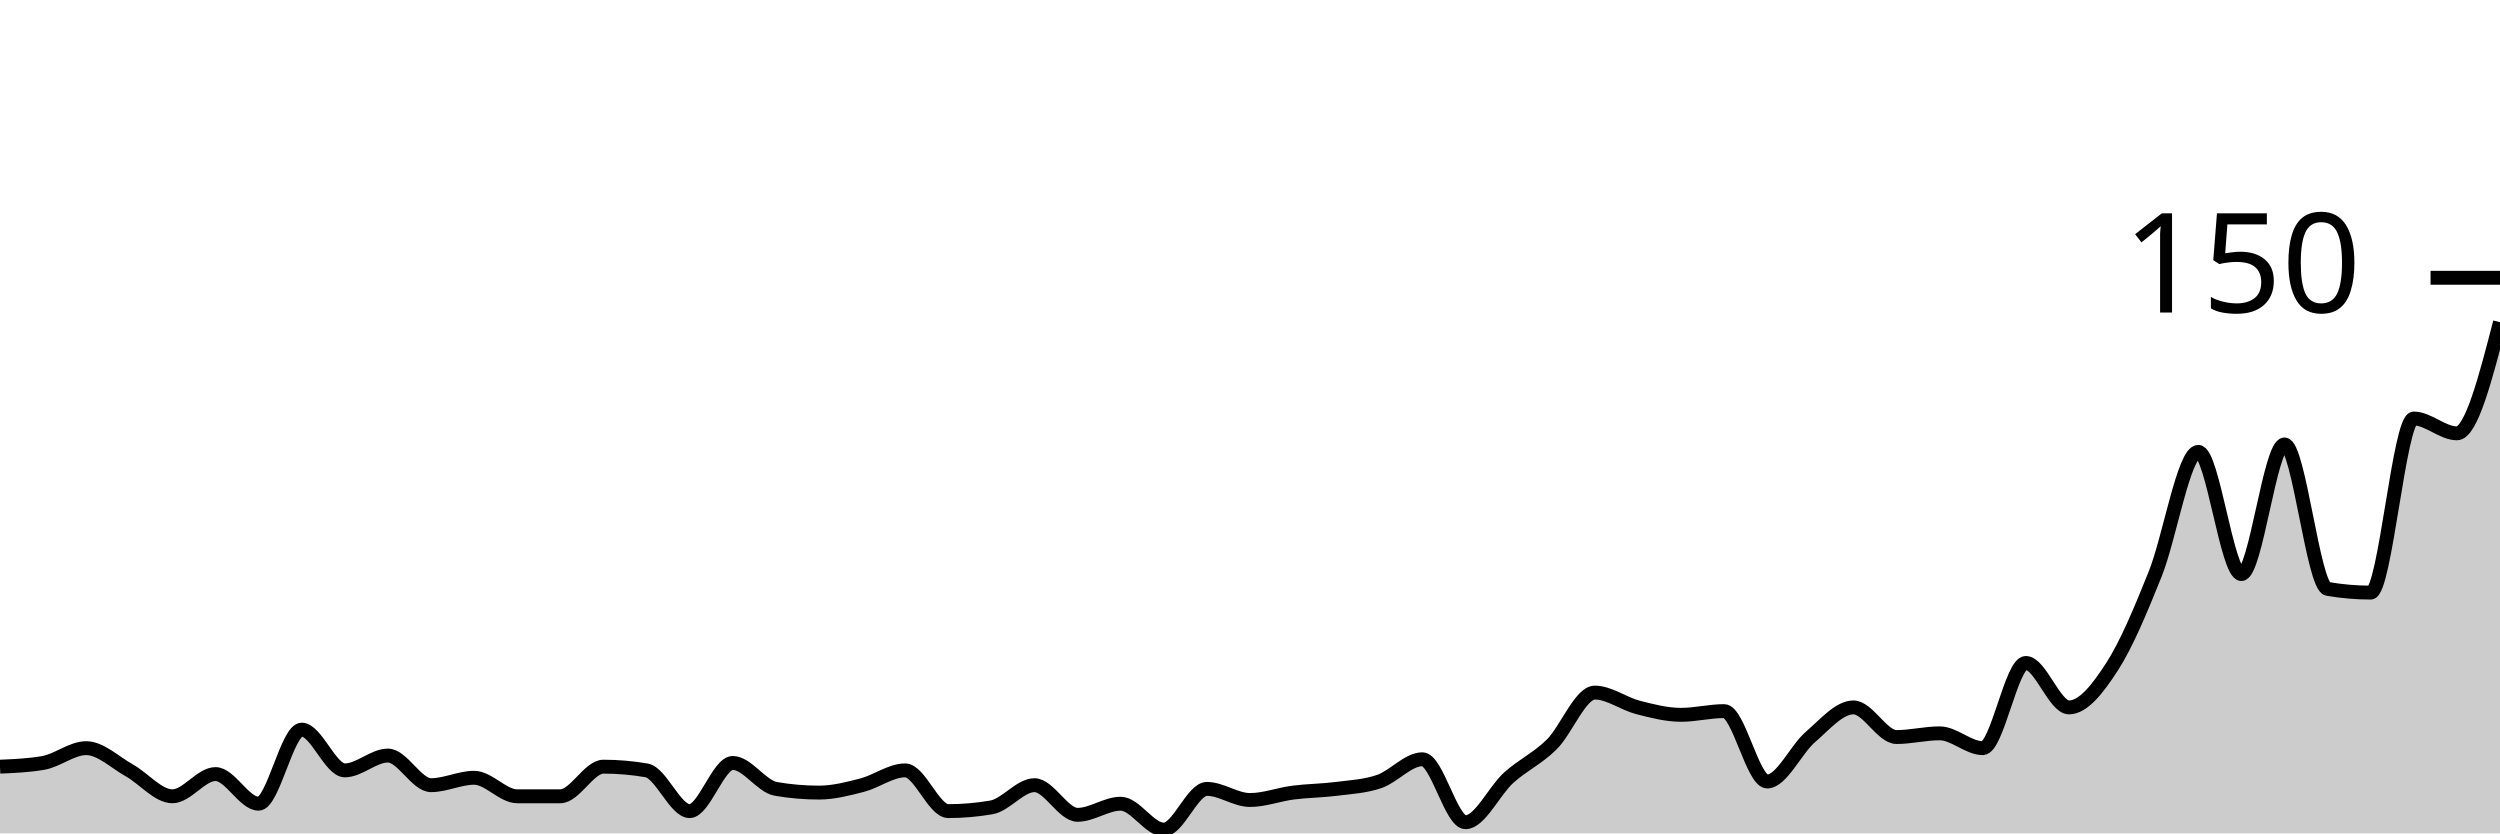
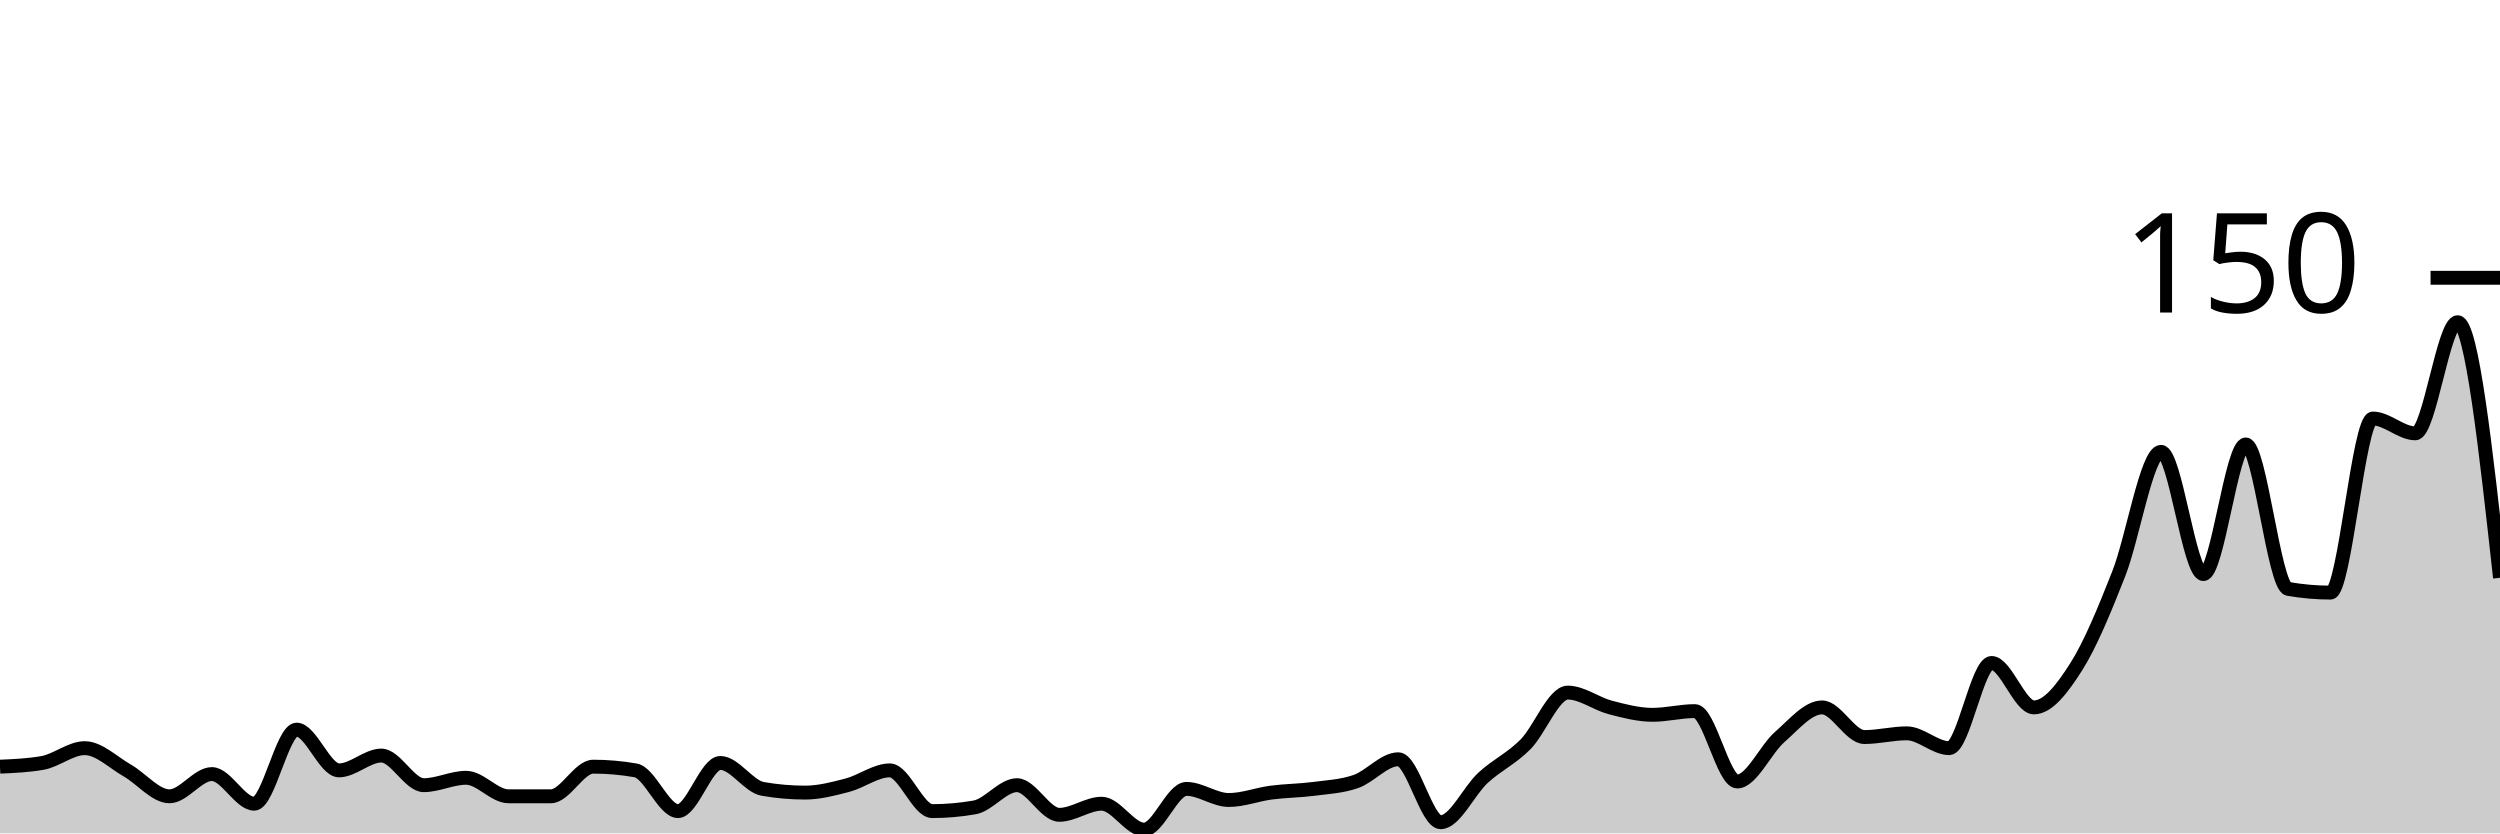
<svg xmlns="http://www.w3.org/2000/svg" viewBox="0 0 180 60">
  <g transform="translate(0,20)">
-     <path class="area" fill="rgba(0, 0, 0, 0.2)" d="M0,35.2C1.034,35.156,2.069,35.111,3.103,34.933C4.138,34.756,5.172,33.867,6.207,33.867C7.241,33.867,8.276,34.889,9.31,35.467C10.345,36.044,11.379,37.333,12.414,37.333C13.448,37.333,14.483,35.733,15.517,35.733C16.552,35.733,17.586,37.867,18.621,37.867C19.655,37.867,20.69,32.533,21.724,32.533C22.759,32.533,23.793,35.467,24.828,35.467C25.862,35.467,26.897,34.4,27.931,34.4C28.966,34.4,30,36.533,31.034,36.533C32.069,36.533,33.103,36,34.138,36C35.172,36,36.207,37.333,37.241,37.333C38.276,37.333,39.31,37.333,40.345,37.333C41.379,37.333,42.414,35.2,43.448,35.2C44.483,35.2,45.517,35.289,46.552,35.467C47.586,35.644,48.621,38.4,49.655,38.4C50.69,38.4,51.724,34.933,52.759,34.933C53.793,34.933,54.828,36.622,55.862,36.8C56.897,36.978,57.931,37.067,58.966,37.067C60,37.067,61.034,36.8,62.069,36.533C63.103,36.267,64.138,35.467,65.172,35.467C66.207,35.467,67.241,38.4,68.276,38.4C69.31,38.4,70.345,38.311,71.379,38.133C72.414,37.956,73.448,36.533,74.483,36.533C75.517,36.533,76.552,38.667,77.586,38.667C78.621,38.667,79.655,37.867,80.69,37.867C81.724,37.867,82.759,39.733,83.793,39.733C84.828,39.733,85.862,36.8,86.897,36.8C87.931,36.8,88.966,37.6,90,37.6C91.034,37.6,92.069,37.2,93.103,37.067C94.138,36.933,95.172,36.933,96.207,36.8C97.241,36.667,98.276,36.622,99.31,36.267C100.345,35.911,101.379,34.667,102.414,34.667C103.448,34.667,104.483,39.2,105.517,39.2C106.552,39.2,107.586,36.933,108.621,36C109.655,35.067,110.69,34.622,111.724,33.6C112.759,32.578,113.793,29.867,114.828,29.867C115.862,29.867,116.897,30.667,117.931,30.933C118.966,31.2,120,31.467,121.034,31.467C122.069,31.467,123.103,31.2,124.138,31.2C125.172,31.2,126.207,36.267,127.241,36.267C128.276,36.267,129.31,33.956,130.345,33.067C131.379,32.178,132.414,30.933,133.448,30.933C134.483,30.933,135.517,33.067,136.552,33.067C137.586,33.067,138.621,32.8,139.655,32.8C140.69,32.8,141.724,33.867,142.759,33.867C143.793,33.867,144.828,27.733,145.862,27.733C146.897,27.733,147.931,30.933,148.966,30.933C150,30.933,151.034,29.6,152.069,28C153.103,26.4,154.138,23.911,155.172,21.333C156.207,18.756,157.241,12.533,158.276,12.533C159.31,12.533,160.345,21.333,161.379,21.333C162.414,21.333,163.448,12,164.483,12C165.517,12,166.552,22.222,167.586,22.4C168.621,22.578,169.655,22.667,170.69,22.667C171.724,22.667,172.759,10.133,173.793,10.133C174.828,10.133,175.862,11.2,176.897,11.2C177.931,11.2,178.966,7.2,180,3.2L180,40C178.966,40,177.931,40,176.897,40C175.862,40,174.828,40,173.793,40C172.759,40,171.724,40,170.69,40C169.655,40,168.621,40,167.586,40C166.552,40,165.517,40,164.483,40C163.448,40,162.414,40,161.379,40C160.345,40,159.31,40,158.276,40C157.241,40,156.207,40,155.172,40C154.138,40,153.103,40,152.069,40C151.034,40,150,40,148.966,40C147.931,40,146.897,40,145.862,40C144.828,40,143.793,40,142.759,40C141.724,40,140.69,40,139.655,40C138.621,40,137.586,40,136.552,40C135.517,40,134.483,40,133.448,40C132.414,40,131.379,40,130.345,40C129.31,40,128.276,40,127.241,40C126.207,40,125.172,40,124.138,40C123.103,40,122.069,40,121.034,40C120,40,118.966,40,117.931,40C116.897,40,115.862,40,114.828,40C113.793,40,112.759,40,111.724,40C110.69,40,109.655,40,108.621,40C107.586,40,106.552,40,105.517,40C104.483,40,103.448,40,102.414,40C101.379,40,100.345,40,99.31,40C98.276,40,97.241,40,96.207,40C95.172,40,94.138,40,93.103,40C92.069,40,91.034,40,90,40C88.966,40,87.931,40,86.897,40C85.862,40,84.828,40,83.793,40C82.759,40,81.724,40,80.69,40C79.655,40,78.621,40,77.586,40C76.552,40,75.517,40,74.483,40C73.448,40,72.414,40,71.379,40C70.345,40,69.31,40,68.276,40C67.241,40,66.207,40,65.172,40C64.138,40,63.103,40,62.069,40C61.034,40,60,40,58.966,40C57.931,40,56.897,40,55.862,40C54.828,40,53.793,40,52.759,40C51.724,40,50.69,40,49.655,40C48.621,40,47.586,40,46.552,40C45.517,40,44.483,40,43.448,40C42.414,40,41.379,40,40.345,40C39.31,40,38.276,40,37.241,40C36.207,40,35.172,40,34.138,40C33.103,40,32.069,40,31.034,40C30,40,28.966,40,27.931,40C26.897,40,25.862,40,24.828,40C23.793,40,22.759,40,21.724,40C20.69,40,19.655,40,18.621,40C17.586,40,16.552,40,15.517,40C14.483,40,13.448,40,12.414,40C11.379,40,10.345,40,9.31,40C8.276,40,7.241,40,6.207,40C5.172,40,4.138,40,3.103,40C2.069,40,1.034,40,0,40Z" />
-     <path class="line" stroke="black" fill="none" d="M0,35.2C1.034,35.156,2.069,35.111,3.103,34.933C4.138,34.756,5.172,33.867,6.207,33.867C7.241,33.867,8.276,34.889,9.31,35.467C10.345,36.044,11.379,37.333,12.414,37.333C13.448,37.333,14.483,35.733,15.517,35.733C16.552,35.733,17.586,37.867,18.621,37.867C19.655,37.867,20.69,32.533,21.724,32.533C22.759,32.533,23.793,35.467,24.828,35.467C25.862,35.467,26.897,34.4,27.931,34.4C28.966,34.4,30,36.533,31.034,36.533C32.069,36.533,33.103,36,34.138,36C35.172,36,36.207,37.333,37.241,37.333C38.276,37.333,39.31,37.333,40.345,37.333C41.379,37.333,42.414,35.2,43.448,35.2C44.483,35.2,45.517,35.289,46.552,35.467C47.586,35.644,48.621,38.4,49.655,38.4C50.69,38.4,51.724,34.933,52.759,34.933C53.793,34.933,54.828,36.622,55.862,36.8C56.897,36.978,57.931,37.067,58.966,37.067C60,37.067,61.034,36.8,62.069,36.533C63.103,36.267,64.138,35.467,65.172,35.467C66.207,35.467,67.241,38.4,68.276,38.4C69.31,38.4,70.345,38.311,71.379,38.133C72.414,37.956,73.448,36.533,74.483,36.533C75.517,36.533,76.552,38.667,77.586,38.667C78.621,38.667,79.655,37.867,80.69,37.867C81.724,37.867,82.759,39.733,83.793,39.733C84.828,39.733,85.862,36.8,86.897,36.8C87.931,36.8,88.966,37.6,90,37.6C91.034,37.6,92.069,37.2,93.103,37.067C94.138,36.933,95.172,36.933,96.207,36.8C97.241,36.667,98.276,36.622,99.31,36.267C100.345,35.911,101.379,34.667,102.414,34.667C103.448,34.667,104.483,39.2,105.517,39.2C106.552,39.2,107.586,36.933,108.621,36C109.655,35.067,110.69,34.622,111.724,33.6C112.759,32.578,113.793,29.867,114.828,29.867C115.862,29.867,116.897,30.667,117.931,30.933C118.966,31.2,120,31.467,121.034,31.467C122.069,31.467,123.103,31.2,124.138,31.2C125.172,31.2,126.207,36.267,127.241,36.267C128.276,36.267,129.31,33.956,130.345,33.067C131.379,32.178,132.414,30.933,133.448,30.933C134.483,30.933,135.517,33.067,136.552,33.067C137.586,33.067,138.621,32.8,139.655,32.8C140.69,32.8,141.724,33.867,142.759,33.867C143.793,33.867,144.828,27.733,145.862,27.733C146.897,27.733,147.931,30.933,148.966,30.933C150,30.933,151.034,29.6,152.069,28C153.103,26.4,154.138,23.911,155.172,21.333C156.207,18.756,157.241,12.533,158.276,12.533C159.31,12.533,160.345,21.333,161.379,21.333C162.414,21.333,163.448,12,164.483,12C165.517,12,166.552,22.222,167.586,22.4C168.621,22.578,169.655,22.667,170.69,22.667C171.724,22.667,172.759,10.133,173.793,10.133C174.828,10.133,175.862,11.2,176.897,11.2C177.931,11.2,178.966,7.2,180,3.2" />
+     <path class="area" fill="rgba(0, 0, 0, 0.2)" d="M0,35.2C1.017,35.156,2.034,35.111,3.051,34.933C4.068,34.756,5.085,33.867,6.102,33.867C7.119,33.867,8.136,34.889,9.153,35.467C10.169,36.044,11.186,37.333,12.203,37.333C13.22,37.333,14.237,35.733,15.254,35.733C16.271,35.733,17.288,37.867,18.305,37.867C19.322,37.867,20.339,32.533,21.356,32.533C22.373,32.533,23.39,35.467,24.407,35.467C25.424,35.467,26.441,34.4,27.458,34.4C28.475,34.4,29.492,36.533,30.508,36.533C31.525,36.533,32.542,36,33.559,36C34.576,36,35.593,37.333,36.61,37.333C37.627,37.333,38.644,37.333,39.661,37.333C40.678,37.333,41.695,35.2,42.712,35.2C43.729,35.2,44.746,35.289,45.763,35.467C46.78,35.644,47.797,38.4,48.814,38.4C49.831,38.4,50.847,34.933,51.864,34.933C52.881,34.933,53.898,36.622,54.915,36.8C55.932,36.978,56.949,37.067,57.966,37.067C58.983,37.067,60,36.8,61.017,36.533C62.034,36.267,63.051,35.467,64.068,35.467C65.085,35.467,66.102,38.4,67.119,38.4C68.136,38.4,69.153,38.311,70.169,38.133C71.186,37.956,72.203,36.533,73.22,36.533C74.237,36.533,75.254,38.667,76.271,38.667C77.288,38.667,78.305,37.867,79.322,37.867C80.339,37.867,81.356,39.733,82.373,39.733C83.39,39.733,84.407,36.8,85.424,36.8C86.441,36.8,87.458,37.6,88.475,37.6C89.492,37.6,90.508,37.2,91.525,37.067C92.542,36.933,93.559,36.933,94.576,36.8C95.593,36.667,96.61,36.622,97.627,36.267C98.644,35.911,99.661,34.667,100.678,34.667C101.695,34.667,102.712,39.2,103.729,39.2C104.746,39.2,105.763,36.933,106.78,36C107.797,35.067,108.814,34.622,109.831,33.6C110.847,32.578,111.864,29.867,112.881,29.867C113.898,29.867,114.915,30.667,115.932,30.933C116.949,31.2,117.966,31.467,118.983,31.467C120,31.467,121.017,31.2,122.034,31.2C123.051,31.2,124.068,36.267,125.085,36.267C126.102,36.267,127.119,33.956,128.136,33.067C129.153,32.178,130.169,30.933,131.186,30.933C132.203,30.933,133.22,33.067,134.237,33.067C135.254,33.067,136.271,32.8,137.288,32.8C138.305,32.8,139.322,33.867,140.339,33.867C141.356,33.867,142.373,27.733,143.39,27.733C144.407,27.733,145.424,30.933,146.441,30.933C147.458,30.933,148.475,29.6,149.492,28C150.508,26.4,151.525,23.911,152.542,21.333C153.559,18.756,154.576,12.533,155.593,12.533C156.61,12.533,157.627,21.333,158.644,21.333C159.661,21.333,160.678,12,161.695,12C162.712,12,163.729,22.222,164.746,22.4C165.763,22.578,166.78,22.667,167.797,22.667C168.814,22.667,169.831,10.133,170.847,10.133C171.864,10.133,172.881,11.2,173.898,11.2C174.915,11.2,175.932,3.2,176.949,3.2C177.966,3.2,178.983,12.4,180,21.6L180,40C178.983,40,177.966,40,176.949,40C175.932,40,174.915,40,173.898,40C172.881,40,171.864,40,170.847,40C169.831,40,168.814,40,167.797,40C166.78,40,165.763,40,164.746,40C163.729,40,162.712,40,161.695,40C160.678,40,159.661,40,158.644,40C157.627,40,156.61,40,155.593,40C154.576,40,153.559,40,152.542,40C151.525,40,150.508,40,149.492,40C148.475,40,147.458,40,146.441,40C145.424,40,144.407,40,143.39,40C142.373,40,141.356,40,140.339,40C139.322,40,138.305,40,137.288,40C136.271,40,135.254,40,134.237,40C133.22,40,132.203,40,131.186,40C130.169,40,129.153,40,128.136,40C127.119,40,126.102,40,125.085,40C124.068,40,123.051,40,122.034,40C121.017,40,120,40,118.983,40C117.966,40,116.949,40,115.932,40C114.915,40,113.898,40,112.881,40C111.864,40,110.847,40,109.831,40C108.814,40,107.797,40,106.78,40C105.763,40,104.746,40,103.729,40C102.712,40,101.695,40,100.678,40C99.661,40,98.644,40,97.627,40C96.61,40,95.593,40,94.576,40C93.559,40,92.542,40,91.525,40C90.508,40,89.492,40,88.475,40C87.458,40,86.441,40,85.424,40C84.407,40,83.39,40,82.373,40C81.356,40,80.339,40,79.322,40C78.305,40,77.288,40,76.271,40C75.254,40,74.237,40,73.22,40C72.203,40,71.186,40,70.169,40C69.153,40,68.136,40,67.119,40C66.102,40,65.085,40,64.068,40C63.051,40,62.034,40,61.017,40C60,40,58.983,40,57.966,40C56.949,40,55.932,40,54.915,40C53.898,40,52.881,40,51.864,40C50.847,40,49.831,40,48.814,40C47.797,40,46.78,40,45.763,40C44.746,40,43.729,40,42.712,40C41.695,40,40.678,40,39.661,40C38.644,40,37.627,40,36.61,40C35.593,40,34.576,40,33.559,40C32.542,40,31.525,40,30.508,40C29.492,40,28.475,40,27.458,40C26.441,40,25.424,40,24.407,40C23.39,40,22.373,40,21.356,40C20.339,40,19.322,40,18.305,40C17.288,40,16.271,40,15.254,40C14.237,40,13.22,40,12.203,40C11.186,40,10.169,40,9.153,40C8.136,40,7.119,40,6.102,40C5.085,40,4.068,40,3.051,40C2.034,40,1.017,40,0,40Z" />
+     <path class="line" stroke="black" fill="none" d="M0,35.2C1.017,35.156,2.034,35.111,3.051,34.933C4.068,34.756,5.085,33.867,6.102,33.867C7.119,33.867,8.136,34.889,9.153,35.467C10.169,36.044,11.186,37.333,12.203,37.333C13.22,37.333,14.237,35.733,15.254,35.733C16.271,35.733,17.288,37.867,18.305,37.867C19.322,37.867,20.339,32.533,21.356,32.533C22.373,32.533,23.39,35.467,24.407,35.467C25.424,35.467,26.441,34.4,27.458,34.4C28.475,34.4,29.492,36.533,30.508,36.533C31.525,36.533,32.542,36,33.559,36C34.576,36,35.593,37.333,36.61,37.333C37.627,37.333,38.644,37.333,39.661,37.333C40.678,37.333,41.695,35.2,42.712,35.2C43.729,35.2,44.746,35.289,45.763,35.467C46.78,35.644,47.797,38.4,48.814,38.4C49.831,38.4,50.847,34.933,51.864,34.933C52.881,34.933,53.898,36.622,54.915,36.8C55.932,36.978,56.949,37.067,57.966,37.067C58.983,37.067,60,36.8,61.017,36.533C62.034,36.267,63.051,35.467,64.068,35.467C65.085,35.467,66.102,38.4,67.119,38.4C68.136,38.4,69.153,38.311,70.169,38.133C71.186,37.956,72.203,36.533,73.22,36.533C74.237,36.533,75.254,38.667,76.271,38.667C77.288,38.667,78.305,37.867,79.322,37.867C80.339,37.867,81.356,39.733,82.373,39.733C83.39,39.733,84.407,36.8,85.424,36.8C86.441,36.8,87.458,37.6,88.475,37.6C89.492,37.6,90.508,37.2,91.525,37.067C92.542,36.933,93.559,36.933,94.576,36.8C95.593,36.667,96.61,36.622,97.627,36.267C98.644,35.911,99.661,34.667,100.678,34.667C101.695,34.667,102.712,39.2,103.729,39.2C104.746,39.2,105.763,36.933,106.78,36C107.797,35.067,108.814,34.622,109.831,33.6C110.847,32.578,111.864,29.867,112.881,29.867C113.898,29.867,114.915,30.667,115.932,30.933C116.949,31.2,117.966,31.467,118.983,31.467C120,31.467,121.017,31.2,122.034,31.2C123.051,31.2,124.068,36.267,125.085,36.267C126.102,36.267,127.119,33.956,128.136,33.067C129.153,32.178,130.169,30.933,131.186,30.933C132.203,30.933,133.22,33.067,134.237,33.067C135.254,33.067,136.271,32.8,137.288,32.8C138.305,32.8,139.322,33.867,140.339,33.867C141.356,33.867,142.373,27.733,143.39,27.733C144.407,27.733,145.424,30.933,146.441,30.933C147.458,30.933,148.475,29.6,149.492,28C150.508,26.4,151.525,23.911,152.542,21.333C153.559,18.756,154.576,12.533,155.593,12.533C156.61,12.533,157.627,21.333,158.644,21.333C159.661,21.333,160.678,12,161.695,12C162.712,12,163.729,22.222,164.746,22.4C165.763,22.578,166.78,22.667,167.797,22.667C168.814,22.667,169.831,10.133,170.847,10.133C171.864,10.133,172.881,11.2,173.898,11.2C174.915,11.2,175.932,3.2,176.949,3.2C177.966,3.2,178.983,12.4,180,21.6" />
    <path class="axis-ceiling" stroke-width="1" stroke="black" fill="none" d="M175,0L180,0" />
    <text class="axis-ceiling-label" font-family="sans-serif" text-anchor="end" font-size="10px" x="170" y="2.5">150</text>
  </g>
</svg>
